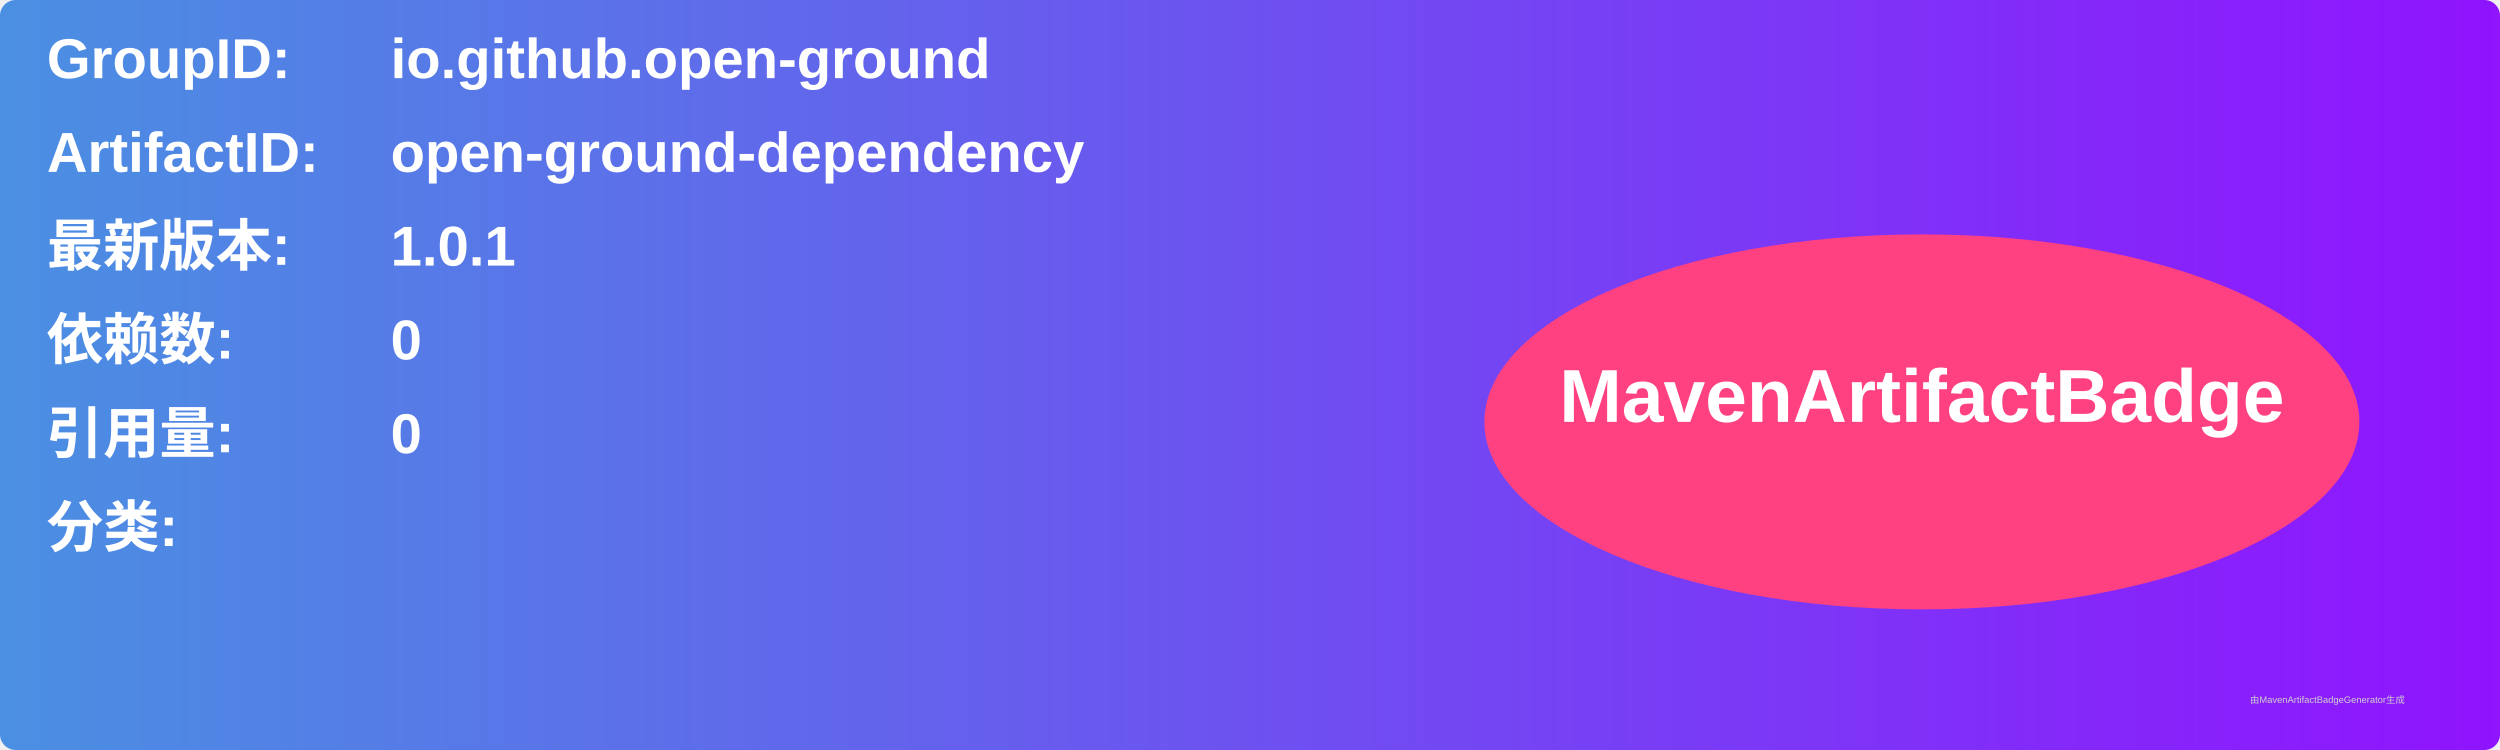
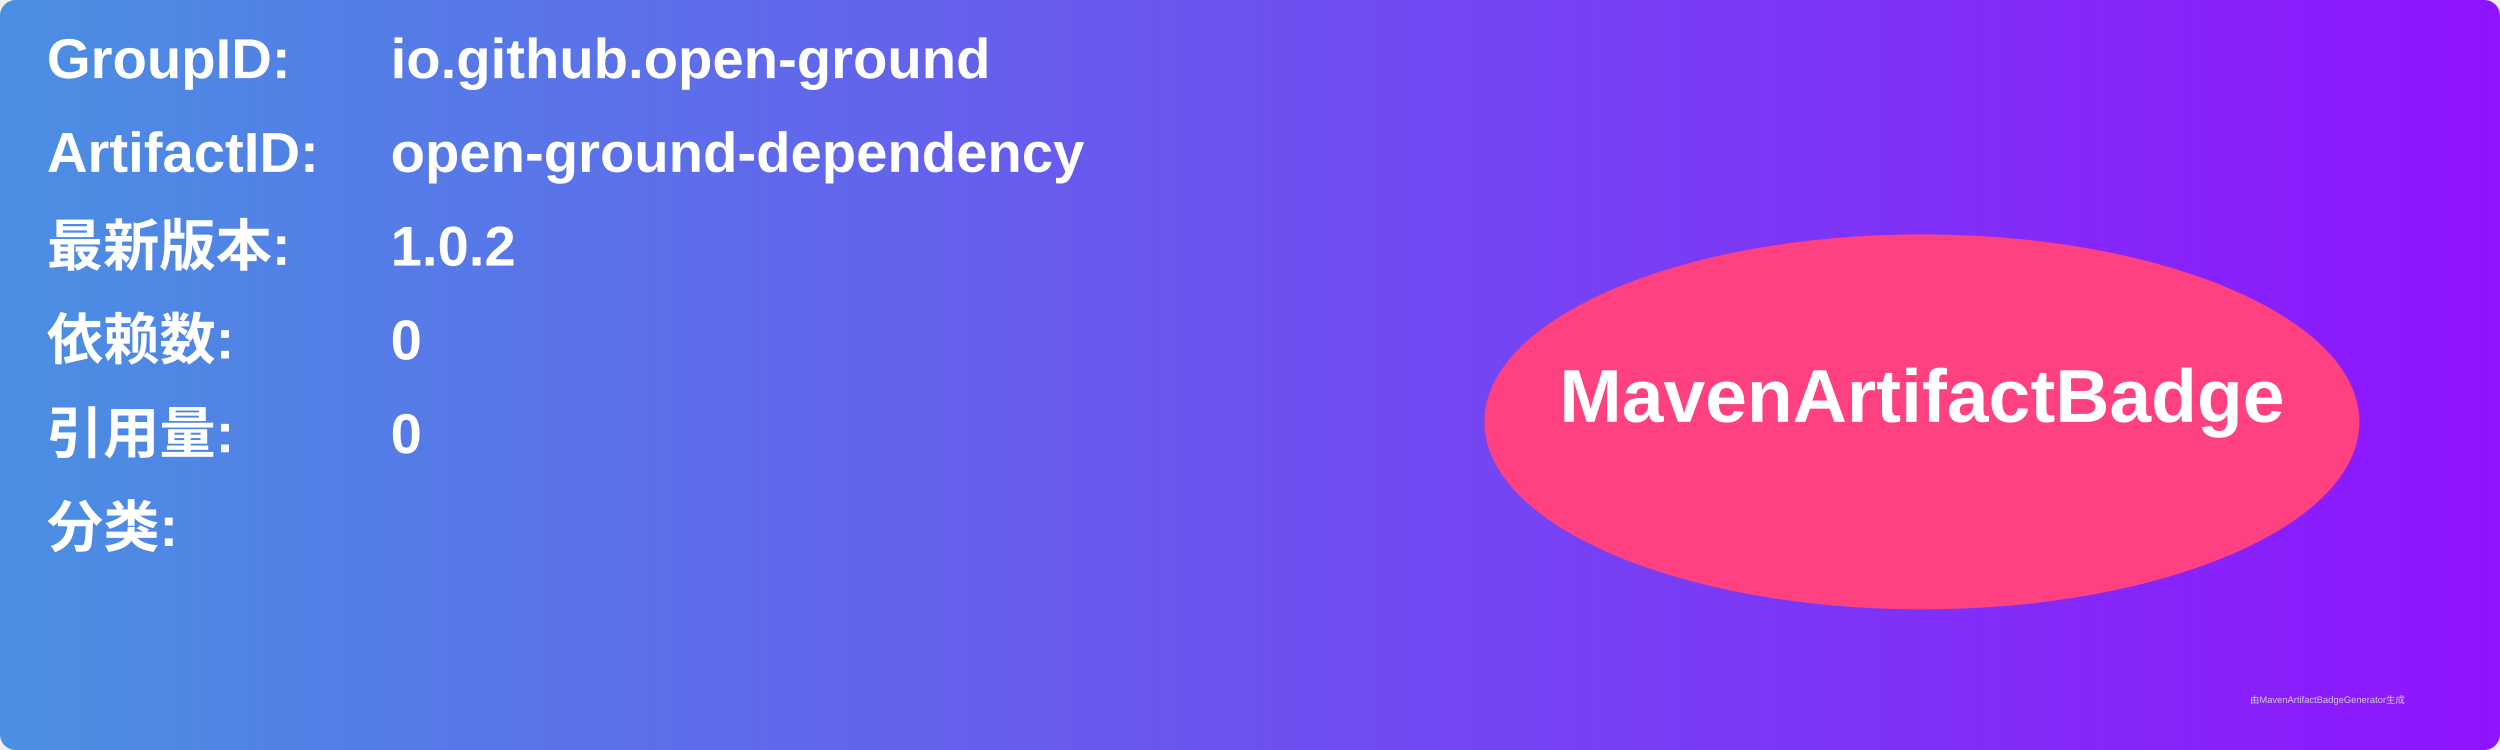
<svg xmlns="http://www.w3.org/2000/svg" width="800" height="240" viewBox="0 0 800 240">
  <linearGradient id="grad" x1="0%" y1="0%" x2="100%" y2="0%">
    <stop offset="0%" stop-color="#4a90e2" />
    <stop offset="100%" stop-color="#9013fe" />
  </linearGradient>
  <rect width="100%" height="100%" rx="5" ry="5" fill="url(#grad)" />
  <g transform="translate(15, 15)">
    <text x="0" y="10" font-family="Arial" font-size="18" fill="white" font-weight="bold" width="260">GroupID:</text>
    <text x="110" y="10" font-family="Arial" font-size="18" fill="white" font-weight="bold" width="460">io.github.open-ground</text>
    <text x="0" y="40" font-family="Arial" font-size="18" fill="white" font-weight="bold" width="260">ArtifactID:</text>
    <text x="110" y="40" font-family="Arial" font-size="18" fill="white" font-weight="bold" width="460">open-ground-dependency</text>
    <text x="0" y="70" font-family="Arial" font-size="18" fill="white" font-weight="bold">最新版本:</text>
    <text x="110" y="70" font-family="Arial" font-size="18" fill="white" font-weight="bold">
-       <tspan font-weight="bold">1.0.1</tspan>
+       <tspan font-weight="bold">1.0.2</tspan>
    </text>
    <text x="0" y="100" font-family="Arial" font-size="18" fill="white" font-weight="bold">依赖数: </text>
    <text x="110" y="100" font-family="Arial" font-size="18" fill="white">
      <tspan font-weight="bold">0</tspan>
    </text>
    <text x="0" y="130" font-family="Arial" font-size="18" fill="white" font-weight="bold">引用量: </text>
    <text x="110" y="130" font-family="Arial" font-size="18" fill="white">
      <tspan font-weight="bold">0</tspan>
    </text>
    <text x="0" y="160" font-family="Arial" font-size="18" fill="white" font-weight="bold">分类:</text>
    <text x="10" y="190" font-family="Arial" font-size="10" fill="white">
      <tspan font-weight="bold" />
    </text>
    <ellipse cx="600" cy="120" rx="140" ry="60" fill="#ff4081" />
    <text x="600" y="120" text-anchor="middle" font-family="Arial" font-size="24" fill="white" font-weight="bold">MavenArtifactBadge</text>
  </g>
  <text x="720" y="225" font-family="Arial" font-size="3" fill="#d0d0d0">由MavenArtifactBadgeGenerator生成</text>
</svg>
